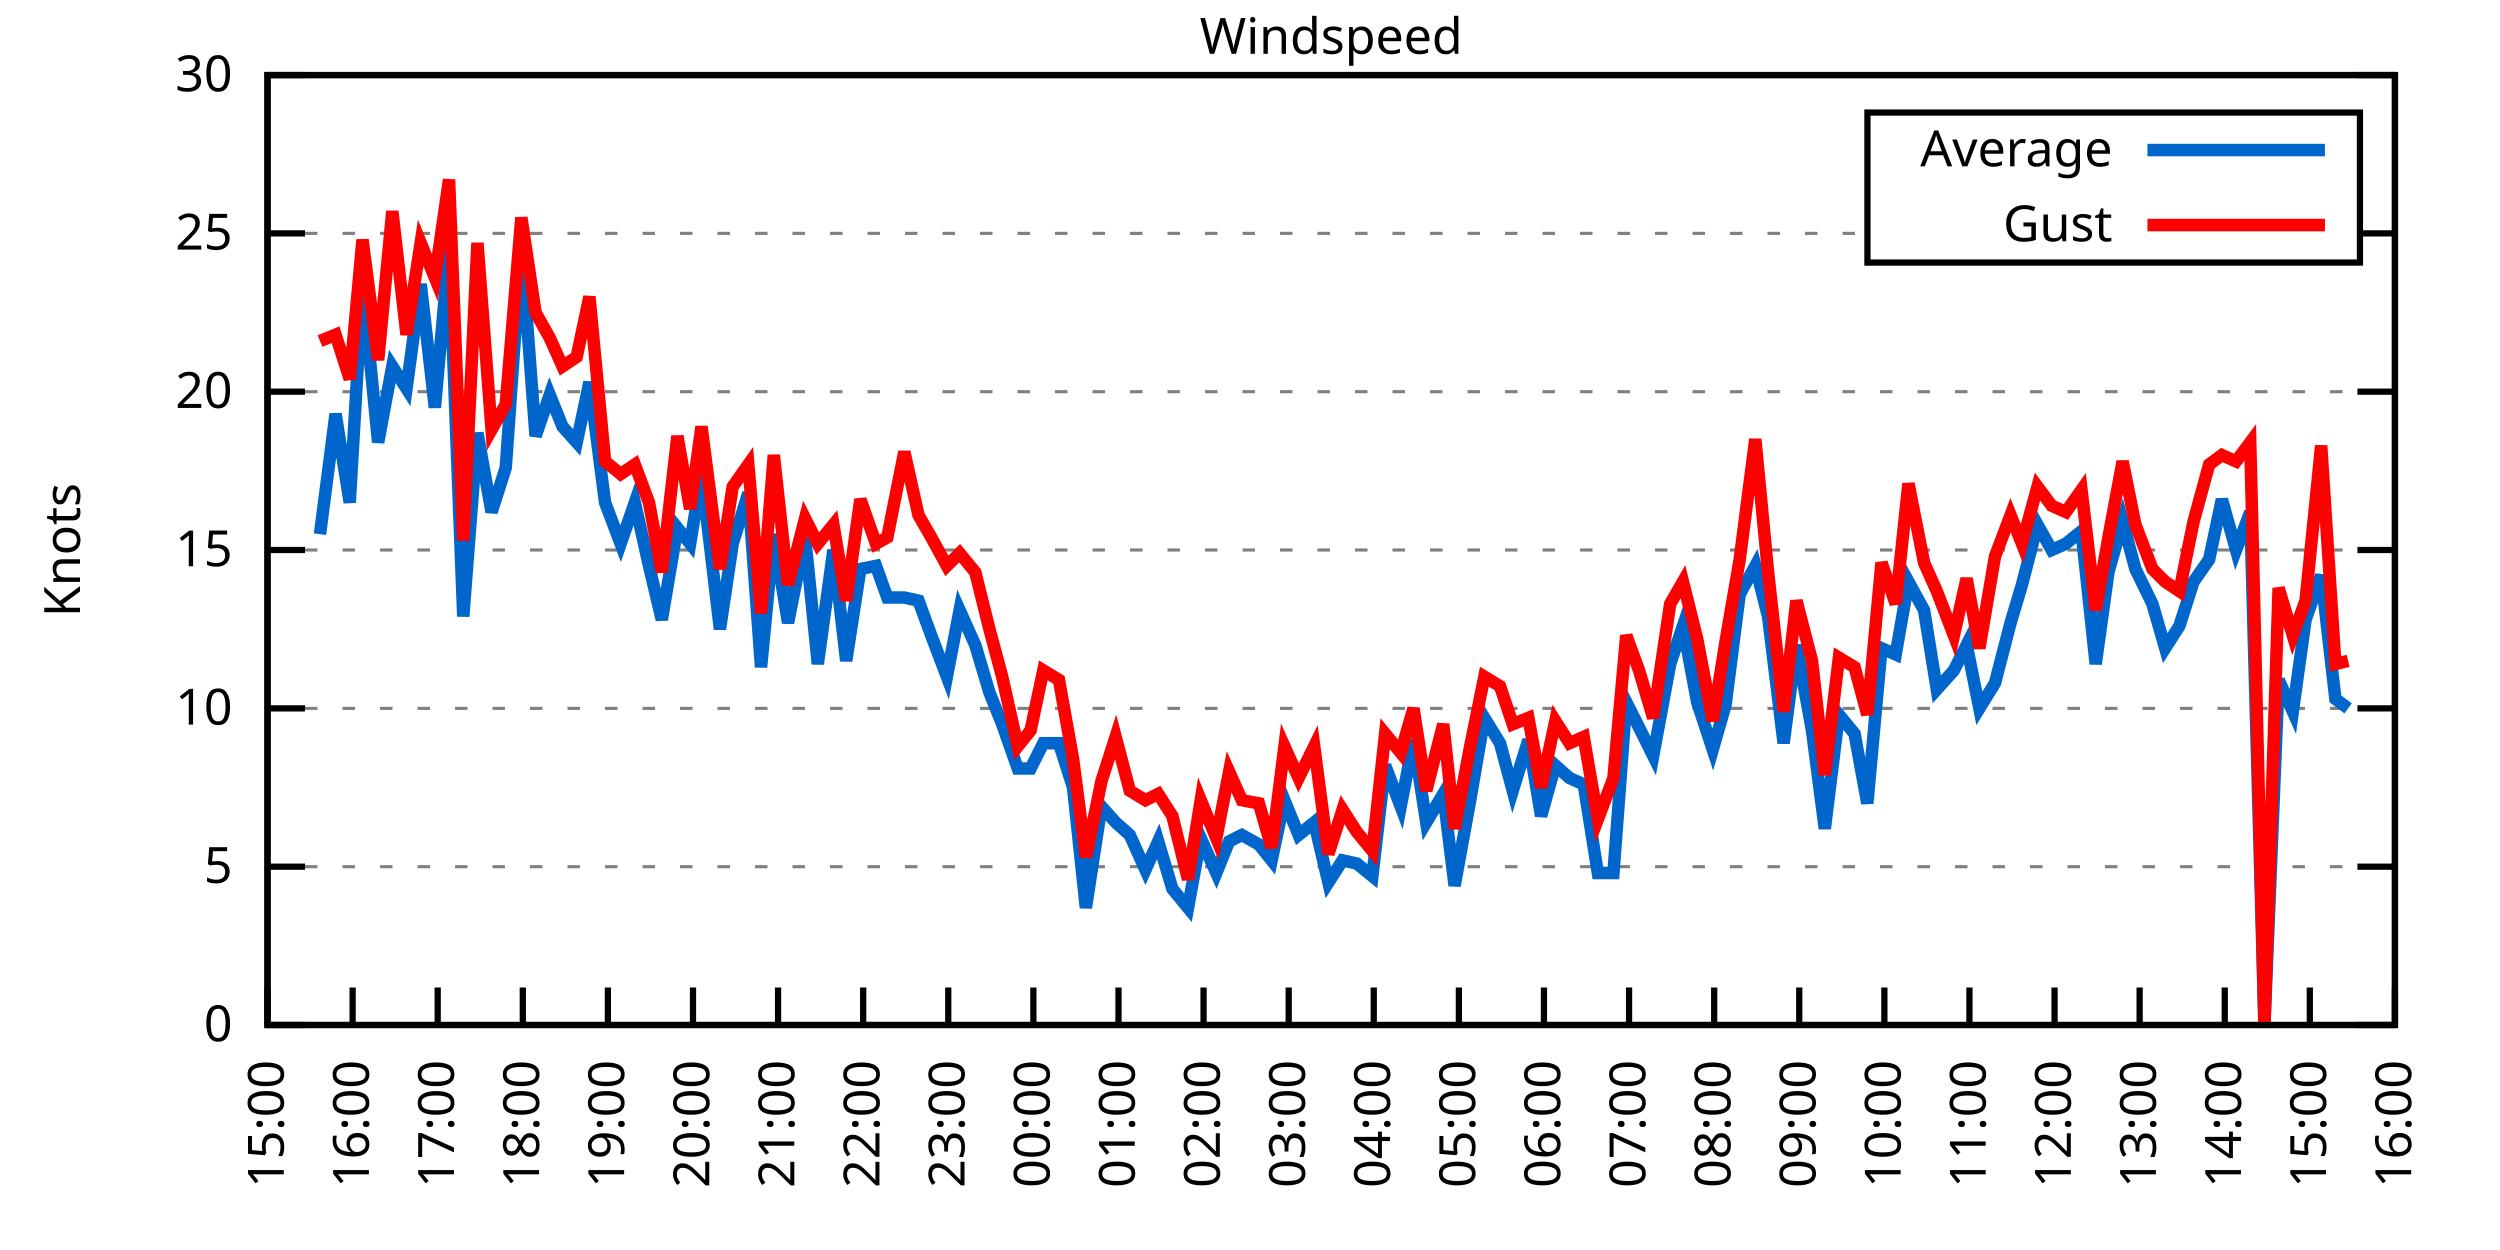
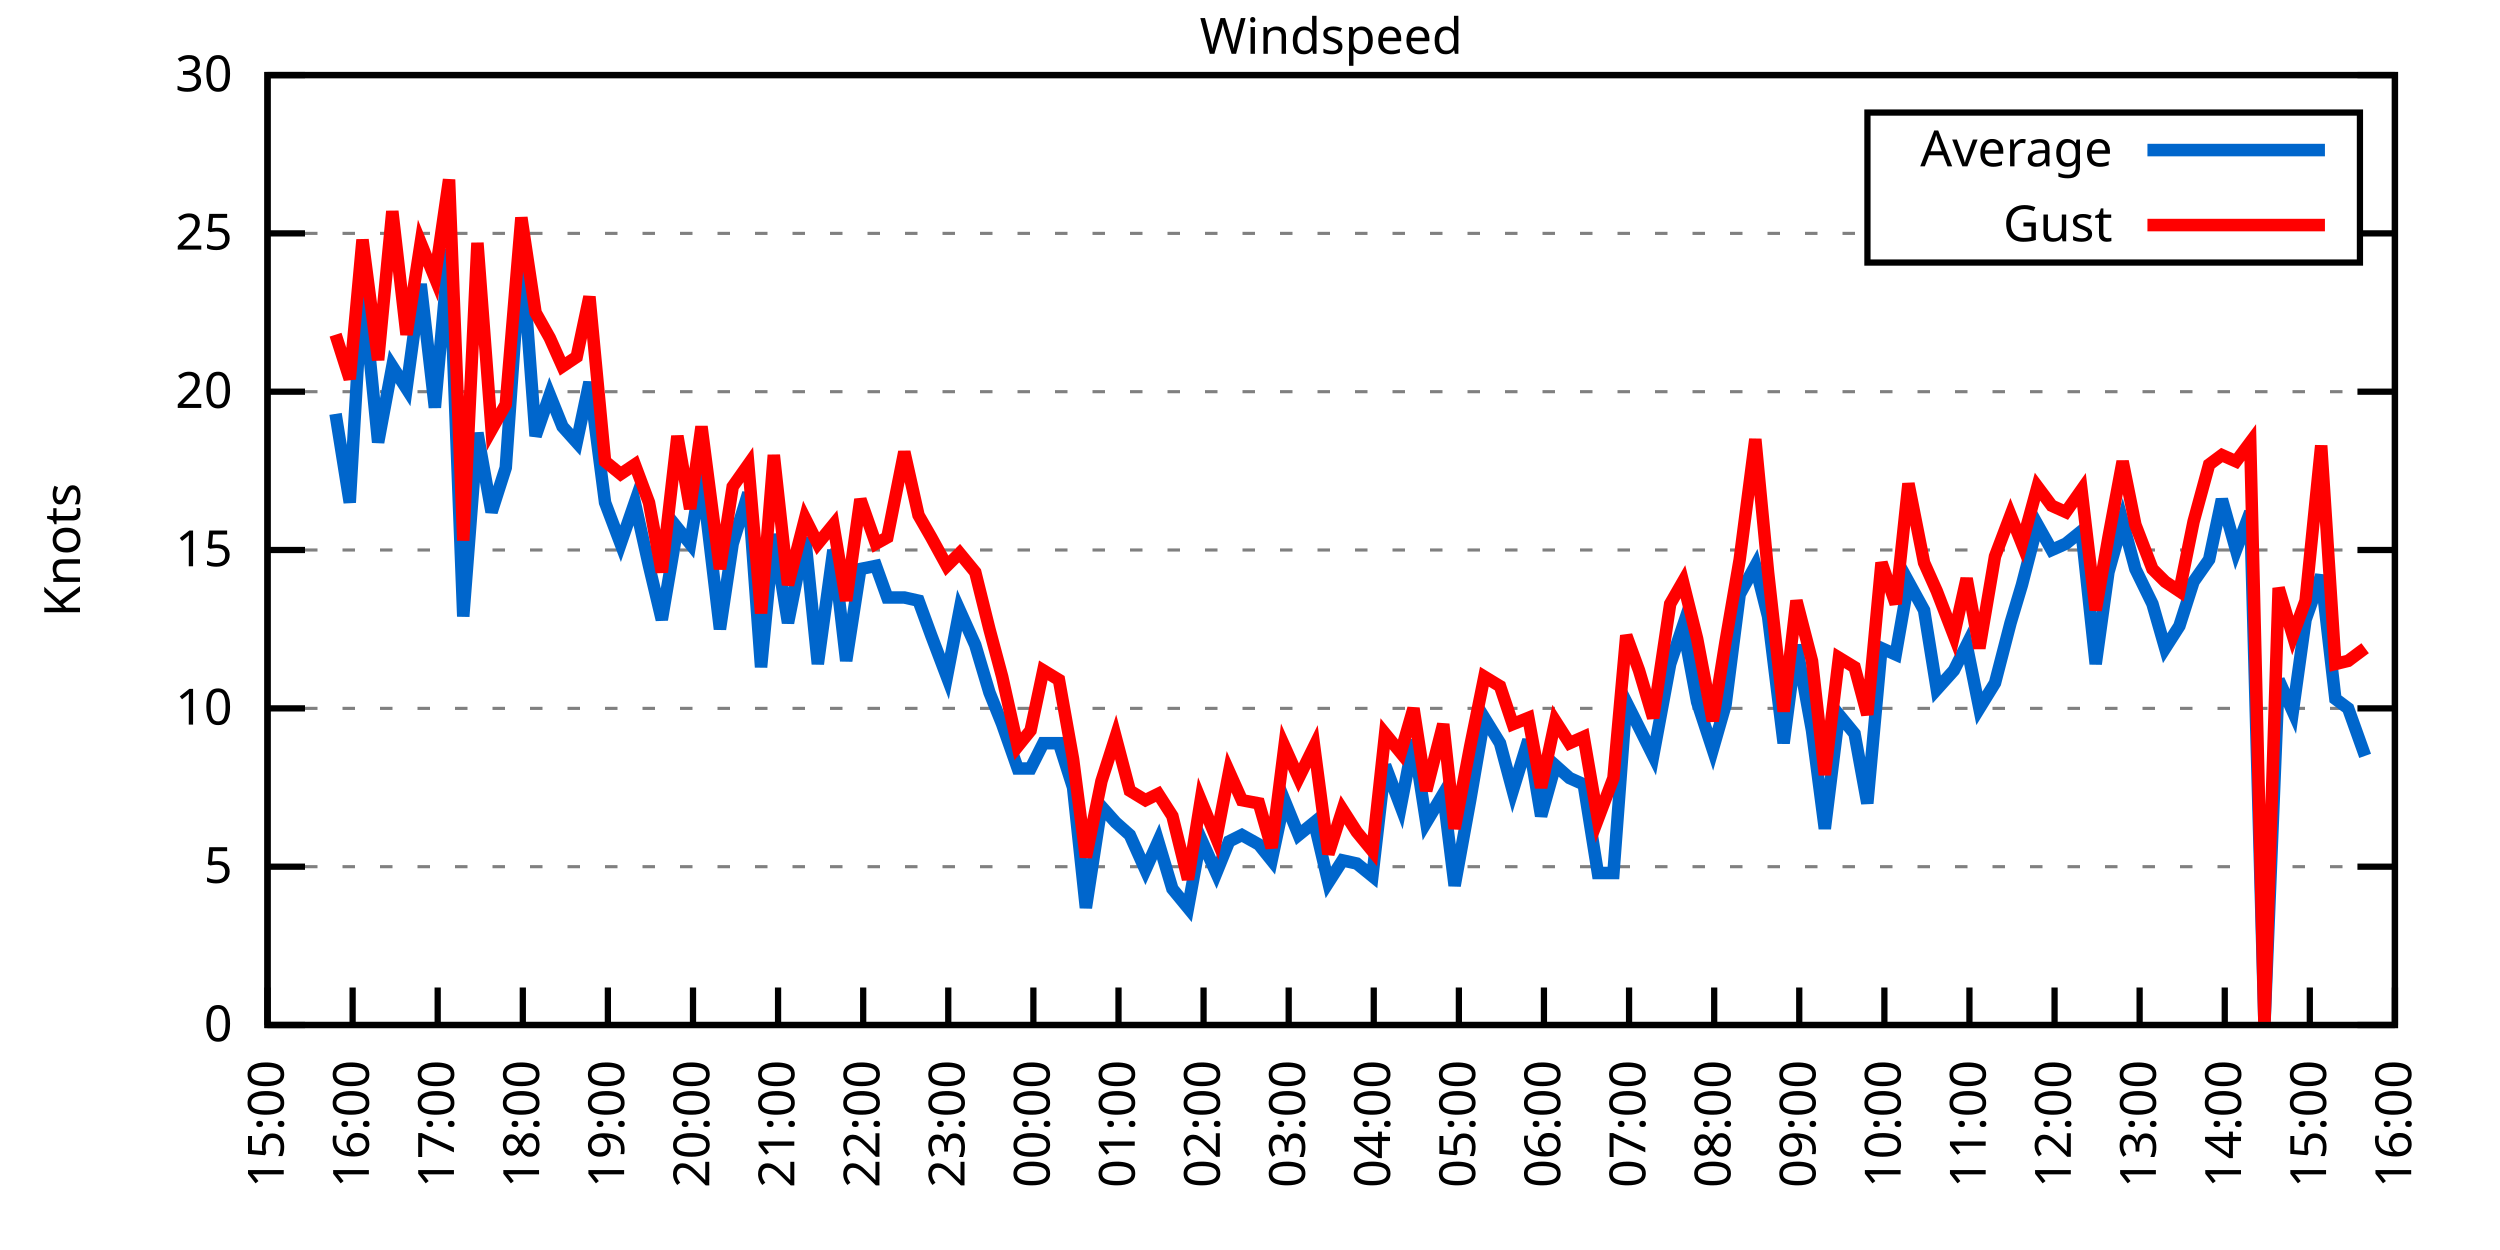
<svg xmlns="http://www.w3.org/2000/svg" xmlns:xlink="http://www.w3.org/1999/xlink" width="400" height="200" viewBox="0 0 400 200">
  <g id="gnuplot_canvas">
    <rect x="0" y="0" width="400" height="200" fill="none" />
    <defs>
      <circle id="gpDot" r="0.5" stroke-width="0.5" stroke="currentColor" />
      <path id="gpPt0" stroke-width="0.333" stroke="currentColor" d="M-1,0 h2 M0,-1 v2" />
      <path id="gpPt1" stroke-width="0.333" stroke="currentColor" d="M-1,-1 L1,1 M1,-1 L-1,1" />
      <path id="gpPt2" stroke-width="0.333" stroke="currentColor" d="M-1,0 L1,0 M0,-1 L0,1 M-1,-1 L1,1 M-1,1 L1,-1" />
      <rect id="gpPt3" stroke-width="0.333" stroke="currentColor" x="-1" y="-1" width="2" height="2" />
      <rect id="gpPt4" stroke-width="0.333" stroke="currentColor" fill="currentColor" x="-1" y="-1" width="2" height="2" />
      <circle id="gpPt5" stroke-width="0.333" stroke="currentColor" cx="0" cy="0" r="1" />
      <use xlink:href="#gpPt5" id="gpPt6" fill="currentColor" stroke="none" />
      <path id="gpPt7" stroke-width="0.333" stroke="currentColor" d="M0,-1.33 L-1.33,0.67 L1.33,0.67 z" />
      <use xlink:href="#gpPt7" id="gpPt8" fill="currentColor" stroke="none" />
      <use xlink:href="#gpPt7" id="gpPt9" stroke="currentColor" transform="rotate(180)" />
      <use xlink:href="#gpPt9" id="gpPt10" fill="currentColor" stroke="none" />
      <use xlink:href="#gpPt3" id="gpPt11" stroke="currentColor" transform="rotate(45)" />
      <use xlink:href="#gpPt11" id="gpPt12" fill="currentColor" stroke="none" />
      <path id="gpPt13" stroke-width="0.333" stroke="currentColor" d="M0,1.330 L1.265,0.411 L0.782,-1.067 L-0.782,-1.076 L-1.265,0.411 z" />
      <use xlink:href="#gpPt13" id="gpPt14" fill="currentColor" stroke="none" />
      <filter id="textbox" filterUnits="objectBoundingBox" x="0" y="0" height="1" width="1">
        <feFlood flood-color="white" flood-opacity="1" result="bgnd" />
        <feComposite in="SourceGraphic" in2="bgnd" operator="atop" />
      </filter>
      <filter id="greybox" filterUnits="objectBoundingBox" x="0" y="0" height="1" width="1">
        <feFlood flood-color="lightgrey" flood-opacity="1" result="grey" />
        <feComposite in="SourceGraphic" in2="grey" operator="atop" />
      </filter>
    </defs>
    <g fill="none" color="white" stroke="currentColor" stroke-width="1.00" stroke-linecap="butt" stroke-linejoin="miter">
</g>
    <g fill="none" color="black" stroke="currentColor" stroke-width="1.00" stroke-linecap="butt" stroke-linejoin="miter">
      <g stroke="none" shape-rendering="crispEdges">
        <polygon fill="rgb(255, 255, 255)" points="42.80,164.00 383.18,164.00 383.18,12.02 42.80,12.02 " />
      </g>
    </g>
    <g fill="none" color="black" stroke="currentColor" stroke-width="1.00" stroke-linecap="butt" stroke-linejoin="miter">
</g>
    <g fill="none" color="black" stroke="black" stroke-width="0.50" stroke-linecap="butt" stroke-linejoin="miter">
</g>
    <g fill="none" color="gray" stroke="currentColor" stroke-width="0.50" stroke-linecap="butt" stroke-linejoin="miter">
      <path stroke="gray" stroke-dasharray="2,4" class="gridline" d="M42.80,164.00 L383.19,164.00  " />
    </g>
    <g fill="none" color="gray" stroke="gray" stroke-width="1.00" stroke-linecap="butt" stroke-linejoin="miter">
</g>
    <g fill="none" color="black" stroke="currentColor" stroke-width="1.00" stroke-linecap="butt" stroke-linejoin="miter">
      <path stroke="black" d="M42.80,164.00 L48.80,164.00 M383.19,164.00 L377.19,164.00  " />
      <g transform="translate(37.20,166.60)" stroke="none" fill="black" font-family="Sans" font-size="8.00" text-anchor="end">
        <text>
          <tspan font-family="Sans"> 0</tspan>
        </text>
      </g>
    </g>
    <g fill="none" color="black" stroke="currentColor" stroke-width="1.00" stroke-linecap="butt" stroke-linejoin="miter">
</g>
    <g fill="none" color="black" stroke="black" stroke-width="0.50" stroke-linecap="butt" stroke-linejoin="miter">
</g>
    <g fill="none" color="gray" stroke="currentColor" stroke-width="0.50" stroke-linecap="butt" stroke-linejoin="miter">
      <path stroke="gray" stroke-dasharray="2,4" class="gridline" d="M42.80,138.67 L383.19,138.67  " />
    </g>
    <g fill="none" color="gray" stroke="gray" stroke-width="1.00" stroke-linecap="butt" stroke-linejoin="miter">
</g>
    <g fill="none" color="black" stroke="currentColor" stroke-width="1.00" stroke-linecap="butt" stroke-linejoin="miter">
      <path stroke="black" d="M42.80,138.67 L48.80,138.67 M383.19,138.67 L377.19,138.67  " />
      <g transform="translate(37.20,141.27)" stroke="none" fill="black" font-family="Sans" font-size="8.00" text-anchor="end">
        <text>
          <tspan font-family="Sans"> 5</tspan>
        </text>
      </g>
    </g>
    <g fill="none" color="black" stroke="currentColor" stroke-width="1.00" stroke-linecap="butt" stroke-linejoin="miter">
</g>
    <g fill="none" color="black" stroke="black" stroke-width="0.50" stroke-linecap="butt" stroke-linejoin="miter">
</g>
    <g fill="none" color="gray" stroke="currentColor" stroke-width="0.50" stroke-linecap="butt" stroke-linejoin="miter">
      <path stroke="gray" stroke-dasharray="2,4" class="gridline" d="M42.80,113.34 L383.19,113.34  " />
    </g>
    <g fill="none" color="gray" stroke="gray" stroke-width="1.00" stroke-linecap="butt" stroke-linejoin="miter">
</g>
    <g fill="none" color="black" stroke="currentColor" stroke-width="1.00" stroke-linecap="butt" stroke-linejoin="miter">
      <path stroke="black" d="M42.80,113.34 L48.80,113.34 M383.19,113.34 L377.19,113.34  " />
      <g transform="translate(37.20,115.94)" stroke="none" fill="black" font-family="Sans" font-size="8.00" text-anchor="end">
        <text>
          <tspan font-family="Sans"> 10</tspan>
        </text>
      </g>
    </g>
    <g fill="none" color="black" stroke="currentColor" stroke-width="1.00" stroke-linecap="butt" stroke-linejoin="miter">
</g>
    <g fill="none" color="black" stroke="black" stroke-width="0.50" stroke-linecap="butt" stroke-linejoin="miter">
</g>
    <g fill="none" color="gray" stroke="currentColor" stroke-width="0.50" stroke-linecap="butt" stroke-linejoin="miter">
      <path stroke="gray" stroke-dasharray="2,4" class="gridline" d="M42.80,88.00 L383.19,88.00  " />
    </g>
    <g fill="none" color="gray" stroke="gray" stroke-width="1.00" stroke-linecap="butt" stroke-linejoin="miter">
</g>
    <g fill="none" color="black" stroke="currentColor" stroke-width="1.00" stroke-linecap="butt" stroke-linejoin="miter">
      <path stroke="black" d="M42.80,88.00 L48.80,88.00 M383.19,88.00 L377.19,88.00  " />
      <g transform="translate(37.20,90.60)" stroke="none" fill="black" font-family="Sans" font-size="8.00" text-anchor="end">
        <text>
          <tspan font-family="Sans"> 15</tspan>
        </text>
      </g>
    </g>
    <g fill="none" color="black" stroke="currentColor" stroke-width="1.00" stroke-linecap="butt" stroke-linejoin="miter">
</g>
    <g fill="none" color="black" stroke="black" stroke-width="0.50" stroke-linecap="butt" stroke-linejoin="miter">
</g>
    <g fill="none" color="gray" stroke="currentColor" stroke-width="0.50" stroke-linecap="butt" stroke-linejoin="miter">
      <path stroke="gray" stroke-dasharray="2,4" class="gridline" d="M42.80,62.67 L383.19,62.67  " />
    </g>
    <g fill="none" color="gray" stroke="gray" stroke-width="1.00" stroke-linecap="butt" stroke-linejoin="miter">
</g>
    <g fill="none" color="black" stroke="currentColor" stroke-width="1.00" stroke-linecap="butt" stroke-linejoin="miter">
      <path stroke="black" d="M42.80,62.67 L48.80,62.67 M383.19,62.67 L377.19,62.67  " />
      <g transform="translate(37.20,65.27)" stroke="none" fill="black" font-family="Sans" font-size="8.00" text-anchor="end">
        <text>
          <tspan font-family="Sans"> 20</tspan>
        </text>
      </g>
    </g>
    <g fill="none" color="black" stroke="currentColor" stroke-width="1.00" stroke-linecap="butt" stroke-linejoin="miter">
</g>
    <g fill="none" color="black" stroke="black" stroke-width="0.50" stroke-linecap="butt" stroke-linejoin="miter">
</g>
    <g fill="none" color="gray" stroke="currentColor" stroke-width="0.50" stroke-linecap="butt" stroke-linejoin="miter">
      <path stroke="gray" stroke-dasharray="2,4" class="gridline" d="M42.80,37.34 L298.79,37.34 M377.59,37.34 L383.19,37.34  " />
    </g>
    <g fill="none" color="gray" stroke="gray" stroke-width="1.00" stroke-linecap="butt" stroke-linejoin="miter">
</g>
    <g fill="none" color="black" stroke="currentColor" stroke-width="1.00" stroke-linecap="butt" stroke-linejoin="miter">
      <path stroke="black" d="M42.80,37.34 L48.80,37.34 M383.19,37.34 L377.19,37.34  " />
      <g transform="translate(37.20,39.94)" stroke="none" fill="black" font-family="Sans" font-size="8.00" text-anchor="end">
        <text>
          <tspan font-family="Sans"> 25</tspan>
        </text>
      </g>
    </g>
    <g fill="none" color="black" stroke="currentColor" stroke-width="1.00" stroke-linecap="butt" stroke-linejoin="miter">
</g>
    <g fill="none" color="black" stroke="black" stroke-width="0.50" stroke-linecap="butt" stroke-linejoin="miter">
</g>
    <g fill="none" color="gray" stroke="currentColor" stroke-width="0.50" stroke-linecap="butt" stroke-linejoin="miter">
      <path stroke="gray" stroke-dasharray="2,4" class="gridline" d="M42.80,12.01 L383.19,12.01  " />
    </g>
    <g fill="none" color="gray" stroke="gray" stroke-width="1.00" stroke-linecap="butt" stroke-linejoin="miter">
</g>
    <g fill="none" color="black" stroke="currentColor" stroke-width="1.00" stroke-linecap="butt" stroke-linejoin="miter">
      <path stroke="black" d="M42.80,12.01 L48.80,12.01 M383.19,12.01 L377.19,12.01  " />
      <g transform="translate(37.20,14.61)" stroke="none" fill="black" font-family="Sans" font-size="8.00" text-anchor="end">
        <text>
          <tspan font-family="Sans"> 30</tspan>
        </text>
      </g>
    </g>
    <g fill="none" color="black" stroke="currentColor" stroke-width="1.00" stroke-linecap="butt" stroke-linejoin="miter">
      <path stroke="black" d="M42.80,164.00 L42.80,158.00  " />
      <g transform="translate(45.40,169.60) rotate(270.00)" stroke="none" fill="black" font-family="Sans" font-size="8.00" text-anchor="end">
        <text>
          <tspan font-family="Sans">15:00</tspan>
        </text>
      </g>
    </g>
    <g fill="none" color="black" stroke="currentColor" stroke-width="1.00" stroke-linecap="butt" stroke-linejoin="miter">
      <path stroke="black" d="M56.42,164.00 L56.42,158.00  " />
      <g transform="translate(59.02,169.60) rotate(270.00)" stroke="none" fill="black" font-family="Sans" font-size="8.00" text-anchor="end">
        <text>
          <tspan font-family="Sans">16:00</tspan>
        </text>
      </g>
    </g>
    <g fill="none" color="black" stroke="currentColor" stroke-width="1.00" stroke-linecap="butt" stroke-linejoin="miter">
      <path stroke="black" d="M70.03,164.00 L70.03,158.00  " />
      <g transform="translate(72.63,169.60) rotate(270.00)" stroke="none" fill="black" font-family="Sans" font-size="8.00" text-anchor="end">
        <text>
          <tspan font-family="Sans">17:00</tspan>
        </text>
      </g>
    </g>
    <g fill="none" color="black" stroke="currentColor" stroke-width="1.00" stroke-linecap="butt" stroke-linejoin="miter">
      <path stroke="black" d="M83.65,164.00 L83.65,158.00  " />
      <g transform="translate(86.25,169.60) rotate(270.00)" stroke="none" fill="black" font-family="Sans" font-size="8.00" text-anchor="end">
        <text>
          <tspan font-family="Sans">18:00</tspan>
        </text>
      </g>
    </g>
    <g fill="none" color="black" stroke="currentColor" stroke-width="1.00" stroke-linecap="butt" stroke-linejoin="miter">
      <path stroke="black" d="M97.26,164.00 L97.26,158.00  " />
      <g transform="translate(99.86,169.60) rotate(270.00)" stroke="none" fill="black" font-family="Sans" font-size="8.00" text-anchor="end">
        <text>
          <tspan font-family="Sans">19:00</tspan>
        </text>
      </g>
    </g>
    <g fill="none" color="black" stroke="currentColor" stroke-width="1.00" stroke-linecap="butt" stroke-linejoin="miter">
      <path stroke="black" d="M110.88,164.00 L110.88,158.00  " />
      <g transform="translate(113.48,169.60) rotate(270.00)" stroke="none" fill="black" font-family="Sans" font-size="8.00" text-anchor="end">
        <text>
          <tspan font-family="Sans">20:00</tspan>
        </text>
      </g>
    </g>
    <g fill="none" color="black" stroke="currentColor" stroke-width="1.00" stroke-linecap="butt" stroke-linejoin="miter">
      <path stroke="black" d="M124.49,164.00 L124.49,158.00  " />
      <g transform="translate(127.09,169.60) rotate(270.00)" stroke="none" fill="black" font-family="Sans" font-size="8.00" text-anchor="end">
        <text>
          <tspan font-family="Sans">21:00</tspan>
        </text>
      </g>
    </g>
    <g fill="none" color="black" stroke="currentColor" stroke-width="1.00" stroke-linecap="butt" stroke-linejoin="miter">
      <path stroke="black" d="M138.11,164.00 L138.11,158.00  " />
      <g transform="translate(140.71,169.60) rotate(270.00)" stroke="none" fill="black" font-family="Sans" font-size="8.00" text-anchor="end">
        <text>
          <tspan font-family="Sans">22:00</tspan>
        </text>
      </g>
    </g>
    <g fill="none" color="black" stroke="currentColor" stroke-width="1.00" stroke-linecap="butt" stroke-linejoin="miter">
      <path stroke="black" d="M151.72,164.00 L151.72,158.00  " />
      <g transform="translate(154.32,169.60) rotate(270.00)" stroke="none" fill="black" font-family="Sans" font-size="8.00" text-anchor="end">
        <text>
          <tspan font-family="Sans">23:00</tspan>
        </text>
      </g>
    </g>
    <g fill="none" color="black" stroke="currentColor" stroke-width="1.00" stroke-linecap="butt" stroke-linejoin="miter">
      <path stroke="black" d="M165.34,164.00 L165.34,158.00  " />
      <g transform="translate(167.94,169.60) rotate(270.00)" stroke="none" fill="black" font-family="Sans" font-size="8.00" text-anchor="end">
        <text>
          <tspan font-family="Sans">00:00</tspan>
        </text>
      </g>
    </g>
    <g fill="none" color="black" stroke="currentColor" stroke-width="1.00" stroke-linecap="butt" stroke-linejoin="miter">
      <path stroke="black" d="M178.96,164.00 L178.96,158.00  " />
      <g transform="translate(181.56,169.60) rotate(270.00)" stroke="none" fill="black" font-family="Sans" font-size="8.00" text-anchor="end">
        <text>
          <tspan font-family="Sans">01:00</tspan>
        </text>
      </g>
    </g>
    <g fill="none" color="black" stroke="currentColor" stroke-width="1.00" stroke-linecap="butt" stroke-linejoin="miter">
      <path stroke="black" d="M192.57,164.00 L192.57,158.00  " />
      <g transform="translate(195.17,169.60) rotate(270.00)" stroke="none" fill="black" font-family="Sans" font-size="8.00" text-anchor="end">
        <text>
          <tspan font-family="Sans">02:00</tspan>
        </text>
      </g>
    </g>
    <g fill="none" color="black" stroke="currentColor" stroke-width="1.00" stroke-linecap="butt" stroke-linejoin="miter">
      <path stroke="black" d="M206.19,164.00 L206.19,158.00  " />
      <g transform="translate(208.79,169.60) rotate(270.00)" stroke="none" fill="black" font-family="Sans" font-size="8.00" text-anchor="end">
        <text>
          <tspan font-family="Sans">03:00</tspan>
        </text>
      </g>
    </g>
    <g fill="none" color="black" stroke="currentColor" stroke-width="1.00" stroke-linecap="butt" stroke-linejoin="miter">
      <path stroke="black" d="M219.80,164.00 L219.80,158.00  " />
      <g transform="translate(222.40,169.60) rotate(270.00)" stroke="none" fill="black" font-family="Sans" font-size="8.00" text-anchor="end">
        <text>
          <tspan font-family="Sans">04:00</tspan>
        </text>
      </g>
    </g>
    <g fill="none" color="black" stroke="currentColor" stroke-width="1.00" stroke-linecap="butt" stroke-linejoin="miter">
      <path stroke="black" d="M233.42,164.00 L233.42,158.00  " />
      <g transform="translate(236.02,169.60) rotate(270.00)" stroke="none" fill="black" font-family="Sans" font-size="8.00" text-anchor="end">
        <text>
          <tspan font-family="Sans">05:00</tspan>
        </text>
      </g>
    </g>
    <g fill="none" color="black" stroke="currentColor" stroke-width="1.00" stroke-linecap="butt" stroke-linejoin="miter">
      <path stroke="black" d="M247.03,164.00 L247.03,158.00  " />
      <g transform="translate(249.63,169.60) rotate(270.00)" stroke="none" fill="black" font-family="Sans" font-size="8.00" text-anchor="end">
        <text>
          <tspan font-family="Sans">06:00</tspan>
        </text>
      </g>
    </g>
    <g fill="none" color="black" stroke="currentColor" stroke-width="1.00" stroke-linecap="butt" stroke-linejoin="miter">
      <path stroke="black" d="M260.65,164.00 L260.65,158.00  " />
      <g transform="translate(263.25,169.60) rotate(270.00)" stroke="none" fill="black" font-family="Sans" font-size="8.00" text-anchor="end">
        <text>
          <tspan font-family="Sans">07:00</tspan>
        </text>
      </g>
    </g>
    <g fill="none" color="black" stroke="currentColor" stroke-width="1.00" stroke-linecap="butt" stroke-linejoin="miter">
      <path stroke="black" d="M274.27,164.00 L274.27,158.00  " />
      <g transform="translate(276.87,169.60) rotate(270.00)" stroke="none" fill="black" font-family="Sans" font-size="8.00" text-anchor="end">
        <text>
          <tspan font-family="Sans">08:00</tspan>
        </text>
      </g>
    </g>
    <g fill="none" color="black" stroke="currentColor" stroke-width="1.00" stroke-linecap="butt" stroke-linejoin="miter">
      <path stroke="black" d="M287.88,164.00 L287.88,158.00  " />
      <g transform="translate(290.48,169.60) rotate(270.00)" stroke="none" fill="black" font-family="Sans" font-size="8.00" text-anchor="end">
        <text>
          <tspan font-family="Sans">09:00</tspan>
        </text>
      </g>
    </g>
    <g fill="none" color="black" stroke="currentColor" stroke-width="1.00" stroke-linecap="butt" stroke-linejoin="miter">
      <path stroke="black" d="M301.50,164.00 L301.50,158.00  " />
      <g transform="translate(304.10,169.60) rotate(270.00)" stroke="none" fill="black" font-family="Sans" font-size="8.00" text-anchor="end">
        <text>
          <tspan font-family="Sans">10:00</tspan>
        </text>
      </g>
    </g>
    <g fill="none" color="black" stroke="currentColor" stroke-width="1.00" stroke-linecap="butt" stroke-linejoin="miter">
      <path stroke="black" d="M315.11,164.00 L315.11,158.00  " />
      <g transform="translate(317.71,169.60) rotate(270.00)" stroke="none" fill="black" font-family="Sans" font-size="8.00" text-anchor="end">
        <text>
          <tspan font-family="Sans">11:00</tspan>
        </text>
      </g>
    </g>
    <g fill="none" color="black" stroke="currentColor" stroke-width="1.00" stroke-linecap="butt" stroke-linejoin="miter">
      <path stroke="black" d="M328.73,164.00 L328.73,158.00  " />
      <g transform="translate(331.33,169.60) rotate(270.00)" stroke="none" fill="black" font-family="Sans" font-size="8.00" text-anchor="end">
        <text>
          <tspan font-family="Sans">12:00</tspan>
        </text>
      </g>
    </g>
    <g fill="none" color="black" stroke="currentColor" stroke-width="1.00" stroke-linecap="butt" stroke-linejoin="miter">
      <path stroke="black" d="M342.34,164.00 L342.34,158.00  " />
      <g transform="translate(344.94,169.60) rotate(270.00)" stroke="none" fill="black" font-family="Sans" font-size="8.00" text-anchor="end">
        <text>
          <tspan font-family="Sans">13:00</tspan>
        </text>
      </g>
    </g>
    <g fill="none" color="black" stroke="currentColor" stroke-width="1.00" stroke-linecap="butt" stroke-linejoin="miter">
      <path stroke="black" d="M355.96,164.00 L355.96,158.00  " />
      <g transform="translate(358.56,169.60) rotate(270.00)" stroke="none" fill="black" font-family="Sans" font-size="8.00" text-anchor="end">
        <text>
          <tspan font-family="Sans">14:00</tspan>
        </text>
      </g>
    </g>
    <g fill="none" color="black" stroke="currentColor" stroke-width="1.00" stroke-linecap="butt" stroke-linejoin="miter">
      <path stroke="black" d="M369.57,164.00 L369.57,158.00  " />
      <g transform="translate(372.17,169.60) rotate(270.00)" stroke="none" fill="black" font-family="Sans" font-size="8.00" text-anchor="end">
        <text>
          <tspan font-family="Sans">15:00</tspan>
        </text>
      </g>
    </g>
    <g fill="none" color="black" stroke="currentColor" stroke-width="1.00" stroke-linecap="butt" stroke-linejoin="miter">
      <path stroke="black" d="M383.19,164.00 L383.19,158.00  " />
      <g transform="translate(385.79,169.60) rotate(270.00)" stroke="none" fill="black" font-family="Sans" font-size="8.00" text-anchor="end">
        <text>
          <tspan font-family="Sans">16:00</tspan>
        </text>
      </g>
    </g>
    <g fill="none" color="black" stroke="currentColor" stroke-width="1.00" stroke-linecap="butt" stroke-linejoin="miter">
</g>
    <g fill="none" color="black" stroke="currentColor" stroke-width="1.00" stroke-linecap="butt" stroke-linejoin="miter">
      <path stroke="black" d="M42.80,12.01 L42.80,164.00 L383.19,164.00 L383.19,12.01 L42.80,12.01 Z  " />
    </g>
    <g fill="none" color="black" stroke="currentColor" stroke-width="1.00" stroke-linecap="butt" stroke-linejoin="miter">
</g>
    <g fill="none" color="black" stroke="currentColor" stroke-width="1.00" stroke-linecap="butt" stroke-linejoin="miter">
      <path stroke="black" d="M298.79,42.01 L298.79,18.01 L377.59,18.01 L377.59,42.01 L298.79,42.01 Z  " />
    </g>
    <g id="Windspeed_plot_1">
      <g fill="none" color="white" stroke="black" stroke-width="2.00" stroke-linecap="butt" stroke-linejoin="miter">
</g>
      <g fill="none" color="black" stroke="currentColor" stroke-width="2.00" stroke-linecap="butt" stroke-linejoin="miter">
        <g transform="translate(337.99,26.61)" stroke="none" fill="black" font-family="Sans" font-size="8.00" text-anchor="end">
          <text>
            <tspan font-family="Sans">Average</tspan>
          </text>
        </g>
      </g>
      <g fill="none" color="black" stroke="currentColor" stroke-width="2.00" stroke-linecap="butt" stroke-linejoin="miter">
-         <path stroke="rgb(  0, 102, 204)" d="M343.59,24.01 L371.99,24.01 M51.20,85.47 L53.69,66.22 L55.96,80.41 L58.00,45.45 L60.50,70.78 L62.77,58.62   L65.04,62.17 L67.31,45.45 L69.58,65.21 L71.85,39.87 L74.12,98.64 L76.39,69.26 L78.65,81.93 L80.92,74.83   L83.42,39.37 L85.69,69.77 L87.96,63.18 L90.00,68.25 L92.27,70.78 L94.31,61.15 L96.81,80.41 L99.30,86.99   L101.57,80.41 L103.84,90.54 L105.89,99.15 L108.38,84.46 L110.42,86.99 L112.24,75.85 L115.19,100.67 L117.23,86.99   L119.73,78.89 L121.77,106.75 L123.81,85.47 L126.08,99.66 L128.81,85.98 L130.85,106.24 L133.34,88.00 L135.39,105.74   L137.66,91.04 L140.15,90.54 L141.97,95.60 L144.69,95.60 L146.96,96.11 L149.00,101.68 L151.50,108.27 L153.54,97.63   L156.04,103.20 L158.31,110.80 L160.35,115.87 L162.84,122.96 L164.89,122.96 L166.93,118.91 L169.43,118.91 L171.69,126.00   L173.74,145.25 L176.23,129.04 L178.50,131.58 L180.77,133.60 L183.27,139.17 L185.31,134.62 L187.58,142.21 L190.08,145.25   L192.12,134.11 L194.61,139.68 L196.66,134.62 L198.70,133.60 L201.42,135.12 L203.46,137.66 L205.51,128.03 L207.78,133.60   L210.27,131.58 L212.54,141.20 L214.81,137.66 L217.08,138.16 L219.58,140.19 L221.62,122.46 L224.11,129.04 L226.16,118.40   L228.20,131.58 L230.92,127.02 L232.74,141.71 L235.23,128.03 L237.50,114.86 L240.00,118.91 L242.04,126.51 L244.54,118.40   L246.58,130.56 L248.85,122.46 L251.12,124.48 L253.39,125.50 L255.66,139.68 L258.15,139.68 L260.20,112.32 L262.24,116.38   L264.51,120.94 L267.23,106.24 L269.27,100.16 L271.54,112.32 L274.04,119.92 L276.08,112.83 L278.35,95.10 L280.85,90.54   L282.89,98.64 L285.38,118.91 L287.43,103.20 L289.92,116.88 L291.97,132.59 L294.23,114.35 L296.73,117.39 L298.77,128.54   L301.04,103.71 L303.31,104.72 L305.35,93.07 L307.85,97.63 L309.89,110.30 L312.62,107.26 L314.66,103.20 L316.70,113.34   L319.20,109.28 L321.69,99.66 L323.51,93.58 L326.00,83.95 L328.27,88.00 L330.54,86.99 L333.04,84.97 L335.31,106.24   L337.35,91.55 L339.62,83.45 L341.66,91.04 L344.39,96.62 L346.43,103.71 L348.70,100.16 L350.97,93.07 L353.46,89.52   L355.50,79.90 L357.77,88.00 L360.04,81.93 L362.31,164.00 L364.58,108.78 L366.85,113.84 L368.89,99.15 L371.39,92.06   L373.66,111.82 L375.70,113.34  " />
+         <path stroke="rgb(  0, 102, 204)" d="M343.59,24.01 L371.99,24.01 M53.69,66.22 L55.96,80.41 L58.00,45.45 L60.50,70.78 L62.77,58.62 L65.04,62.17   L67.31,45.45 L69.58,65.21 L71.85,39.87 L74.12,98.64 L76.39,69.26 L78.65,81.93 L80.92,74.83 L83.42,39.37   L85.69,69.77 L87.96,63.18 L90.00,68.25 L92.27,70.78 L94.31,61.15 L96.81,80.41 L99.30,86.99 L101.57,80.41   L103.84,90.54 L105.89,99.15 L108.38,84.46 L110.42,86.99 L112.24,75.85 L115.19,100.67 L117.23,86.99 L119.73,78.89   L121.77,106.75 L123.81,85.47 L126.08,99.66 L128.81,85.98 L130.85,106.24 L133.34,88.00 L135.39,105.74 L137.66,91.04   L140.15,90.54 L141.97,95.60 L144.69,95.60 L146.96,96.11 L149.00,101.68 L151.50,108.27 L153.54,97.63 L156.04,103.20   L158.31,110.80 L160.35,115.87 L162.84,122.96 L164.89,122.96 L166.93,118.91 L169.43,118.91 L171.69,126.00 L173.74,145.25   L176.23,129.04 L178.50,131.58 L180.77,133.60 L183.27,139.17 L185.31,134.62 L187.58,142.21 L190.08,145.25 L192.12,134.11   L194.61,139.68 L196.66,134.62 L198.70,133.60 L201.42,135.12 L203.46,137.66 L205.51,128.03 L207.78,133.60 L210.27,131.58   L212.54,141.20 L214.81,137.66 L217.08,138.16 L219.58,140.19 L221.62,122.46 L224.11,129.04 L226.16,118.40 L228.20,131.58   L230.92,127.02 L232.74,141.71 L235.23,128.03 L237.50,114.86 L240.00,118.91 L242.04,126.51 L244.54,118.40 L246.58,130.56   L248.85,122.46 L251.12,124.48 L253.39,125.50 L255.66,139.68 L258.15,139.68 L260.20,112.32 L262.24,116.38 L264.51,120.94   L267.23,106.24 L269.27,100.16 L271.54,112.32 L274.04,119.92 L276.08,112.83 L278.35,95.10 L280.85,90.54 L282.89,98.64   L285.38,118.91 L287.43,103.20 L289.92,116.88 L291.97,132.59 L294.23,114.35 L296.73,117.39 L298.77,128.54 L301.04,103.71   L303.31,104.72 L305.35,93.07 L307.85,97.63 L309.89,110.30 L312.62,107.26 L314.66,103.20 L316.70,113.34 L319.20,109.28   L321.69,99.66 L323.51,93.58 L326.00,83.95 L328.27,88.00 L330.54,86.99 L333.04,84.97 L335.31,106.24 L337.35,91.55   L339.62,83.45 L341.66,91.04 L344.39,96.62 L346.43,103.71 L348.70,100.16 L350.97,93.07 L353.46,89.52 L355.50,79.90   L357.77,88.00 L360.04,81.93 L362.31,164.00 L364.58,108.78 L366.85,113.84 L368.89,99.15 L371.39,92.06 L373.66,111.82   L375.70,113.34 L378.42,120.94  " />
      </g>
    </g>
    <g id="Windspeed_plot_2">
      <g fill="none" color="black" stroke="currentColor" stroke-width="2.00" stroke-linecap="butt" stroke-linejoin="miter">
        <g transform="translate(337.99,38.61)" stroke="none" fill="black" font-family="Sans" font-size="8.00" text-anchor="end">
          <text>
            <tspan font-family="Sans">Gust</tspan>
          </text>
        </g>
      </g>
      <g fill="none" color="black" stroke="currentColor" stroke-width="2.00" stroke-linecap="butt" stroke-linejoin="miter">
-         <path stroke="rgb(255,   0,   0)" d="M343.59,36.01 L371.99,36.01 M51.20,54.57 L53.69,53.55 L55.96,60.65 L58.00,38.35 L60.50,57.61 L62.77,33.80   L65.04,53.55 L67.31,38.86 L69.58,44.43 L71.85,28.73 L74.12,86.49 L76.39,38.86 L78.65,68.75 L80.92,64.70   L83.42,34.81 L85.69,50.01 L87.96,54.06 L90.00,58.62 L92.27,57.10 L94.31,47.47 L96.81,73.82 L99.30,75.85   L101.57,74.33 L103.84,80.41 L105.89,91.55 L108.38,69.77 L110.42,81.42 L112.24,68.25 L115.19,91.04 L117.23,77.87   L119.73,74.33 L121.77,98.14 L123.81,72.81 L126.08,93.58 L128.81,82.94 L130.85,86.99 L133.34,83.95 L135.39,96.11   L137.66,79.90 L140.15,86.99 L141.97,85.98 L144.69,72.30 L146.96,82.43 L149.00,85.98 L151.50,90.54 L153.54,88.51   L156.04,91.55 L158.31,100.67 L160.35,108.27 L162.84,119.42 L164.89,116.88 L166.93,107.26 L169.43,108.78 L171.69,121.44   L173.74,137.15 L176.23,124.99 L178.50,117.90 L180.77,126.51 L183.27,128.03 L185.31,127.02 L187.58,130.56 L190.08,140.69   L192.12,128.03 L194.61,134.11 L196.66,123.47 L198.70,128.03 L201.42,128.54 L203.46,135.63 L205.51,119.42 L207.78,124.48   L210.27,119.42 L212.54,136.64 L214.81,129.55 L217.08,133.10 L219.58,136.14 L221.62,117.39 L224.11,120.43 L226.16,113.34   L228.20,126.51 L230.92,115.87 L232.74,132.59 L235.23,119.42 L237.50,108.27 L240.00,109.79 L242.04,115.87 L244.54,114.86   L246.58,126.00 L248.85,115.36 L251.12,118.91 L253.39,117.90 L255.66,131.07 L258.15,124.48 L260.20,101.68 L262.24,107.26   L264.51,114.86 L267.23,96.62 L269.27,93.07 L271.54,102.19 L274.04,115.36 L276.08,102.70 L278.35,89.52 L280.85,70.27   L282.89,91.55 L285.38,113.84 L287.43,96.11 L289.92,105.74 L291.97,123.98 L294.23,105.23 L296.73,106.75 L298.77,114.35   L301.04,90.03 L303.31,96.62 L305.35,77.37 L307.85,90.03 L309.89,94.59 L312.62,101.68 L314.66,92.56 L316.70,103.71   L319.20,89.02 L321.69,82.43 L323.51,86.99 L326.00,77.87 L328.27,80.91 L330.54,81.93 L333.04,78.38 L335.31,97.63   L337.35,85.98 L339.62,73.82 L341.66,83.95 L344.39,91.04 L346.43,93.07 L348.70,94.59 L350.97,83.45 L353.46,74.33   L355.50,72.81 L357.77,73.82 L360.04,70.78 L362.31,164.00 L364.58,94.08 L366.85,101.68 L368.89,96.11 L371.39,71.29   L373.66,106.24 L375.70,105.74  " />
+         <path stroke="rgb(255,   0,   0)" d="M343.59,36.01 L371.99,36.01 M53.69,53.55 L55.96,60.65 L58.00,38.35 L60.50,57.61 L62.77,33.80 L65.04,53.55   L67.31,38.86 L69.58,44.43 L71.85,28.73 L74.12,86.49 L76.39,38.86 L78.65,68.75 L80.92,64.70 L83.42,34.81   L85.69,50.01 L87.96,54.06 L90.00,58.62 L92.27,57.10 L94.31,47.47 L96.81,73.82 L99.30,75.85 L101.57,74.33   L103.84,80.41 L105.89,91.55 L108.38,69.77 L110.42,81.42 L112.24,68.25 L115.19,91.04 L117.23,77.87 L119.73,74.33   L121.77,98.14 L123.81,72.81 L126.08,93.58 L128.81,82.94 L130.85,86.99 L133.34,83.95 L135.39,96.11 L137.66,79.90   L140.15,86.99 L141.97,85.98 L144.69,72.30 L146.96,82.43 L149.00,85.98 L151.50,90.54 L153.54,88.51 L156.04,91.55   L158.31,100.67 L160.35,108.27 L162.84,119.42 L164.89,116.88 L166.93,107.26 L169.43,108.78 L171.69,121.44 L173.74,137.15   L176.23,124.99 L178.50,117.90 L180.77,126.51 L183.27,128.03 L185.31,127.02 L187.58,130.56 L190.08,140.69 L192.12,128.03   L194.61,134.11 L196.66,123.47 L198.70,128.03 L201.42,128.54 L203.46,135.63 L205.51,119.42 L207.78,124.48 L210.27,119.42   L212.54,136.64 L214.81,129.55 L217.08,133.10 L219.58,136.14 L221.62,117.39 L224.11,120.43 L226.16,113.34 L228.20,126.51   L230.92,115.87 L232.74,132.59 L235.23,119.42 L237.50,108.27 L240.00,109.79 L242.04,115.87 L244.54,114.86 L246.58,126.00   L248.85,115.36 L251.12,118.91 L253.39,117.90 L255.66,131.07 L258.15,124.48 L260.20,101.68 L262.24,107.26 L264.51,114.86   L267.23,96.62 L269.27,93.07 L271.54,102.19 L274.04,115.36 L276.08,102.70 L278.35,89.52 L280.85,70.27 L282.89,91.55   L285.38,113.84 L287.43,96.11 L289.92,105.74 L291.97,123.98 L294.23,105.23 L296.73,106.75 L298.77,114.35 L301.04,90.03   L303.31,96.62 L305.35,77.37 L307.85,90.03 L309.89,94.59 L312.62,101.68 L314.66,92.56 L316.70,103.71 L319.20,89.02   L321.69,82.43 L323.51,86.99 L326.00,77.87 L328.27,80.91 L330.54,81.93 L333.04,78.38 L335.31,97.63 L337.35,85.98   L339.62,73.82 L341.66,83.95 L344.39,91.04 L346.43,93.07 L348.70,94.59 L350.97,83.45 L353.46,74.33 L355.50,72.81   L357.77,73.82 L360.04,70.78 L362.31,164.00 L364.58,94.08 L366.85,101.68 L368.89,96.11 L371.39,71.29 L373.66,106.24   L375.70,105.74 L378.42,103.71  " />
      </g>
    </g>
    <g fill="none" color="black" stroke="currentColor" stroke-width="2.00" stroke-linecap="butt" stroke-linejoin="miter">
</g>
    <g fill="none" color="black" stroke="black" stroke-width="1.00" stroke-linecap="butt" stroke-linejoin="miter">
</g>
    <g fill="none" color="black" stroke="currentColor" stroke-width="1.00" stroke-linecap="butt" stroke-linejoin="miter">
      <path stroke="black" d="M42.80,12.01 L42.80,164.00 L383.19,164.00 L383.19,12.01 L42.80,12.01 Z  " />
      <g transform="translate(12.80,88.01) rotate(270.00)" stroke="none" fill="black" font-family="Sans" font-size="8.00" text-anchor="middle">
        <text>
          <tspan font-family="Sans">Knots</tspan>
        </text>
      </g>
    </g>
    <g fill="none" color="black" stroke="currentColor" stroke-width="1.00" stroke-linecap="butt" stroke-linejoin="miter">
</g>
    <g fill="none" color="black" stroke="currentColor" stroke-width="1.00" stroke-linecap="butt" stroke-linejoin="miter">
      <g transform="translate(212.99,8.61)" stroke="none" fill="black" font-family="Sans" font-size="8.00" text-anchor="middle">
        <text>
          <tspan font-family="Sans">Windspeed</tspan>
        </text>
      </g>
    </g>
    <g fill="none" color="black" stroke="currentColor" stroke-width="1.00" stroke-linecap="butt" stroke-linejoin="miter">
</g>
  </g>
</svg>
